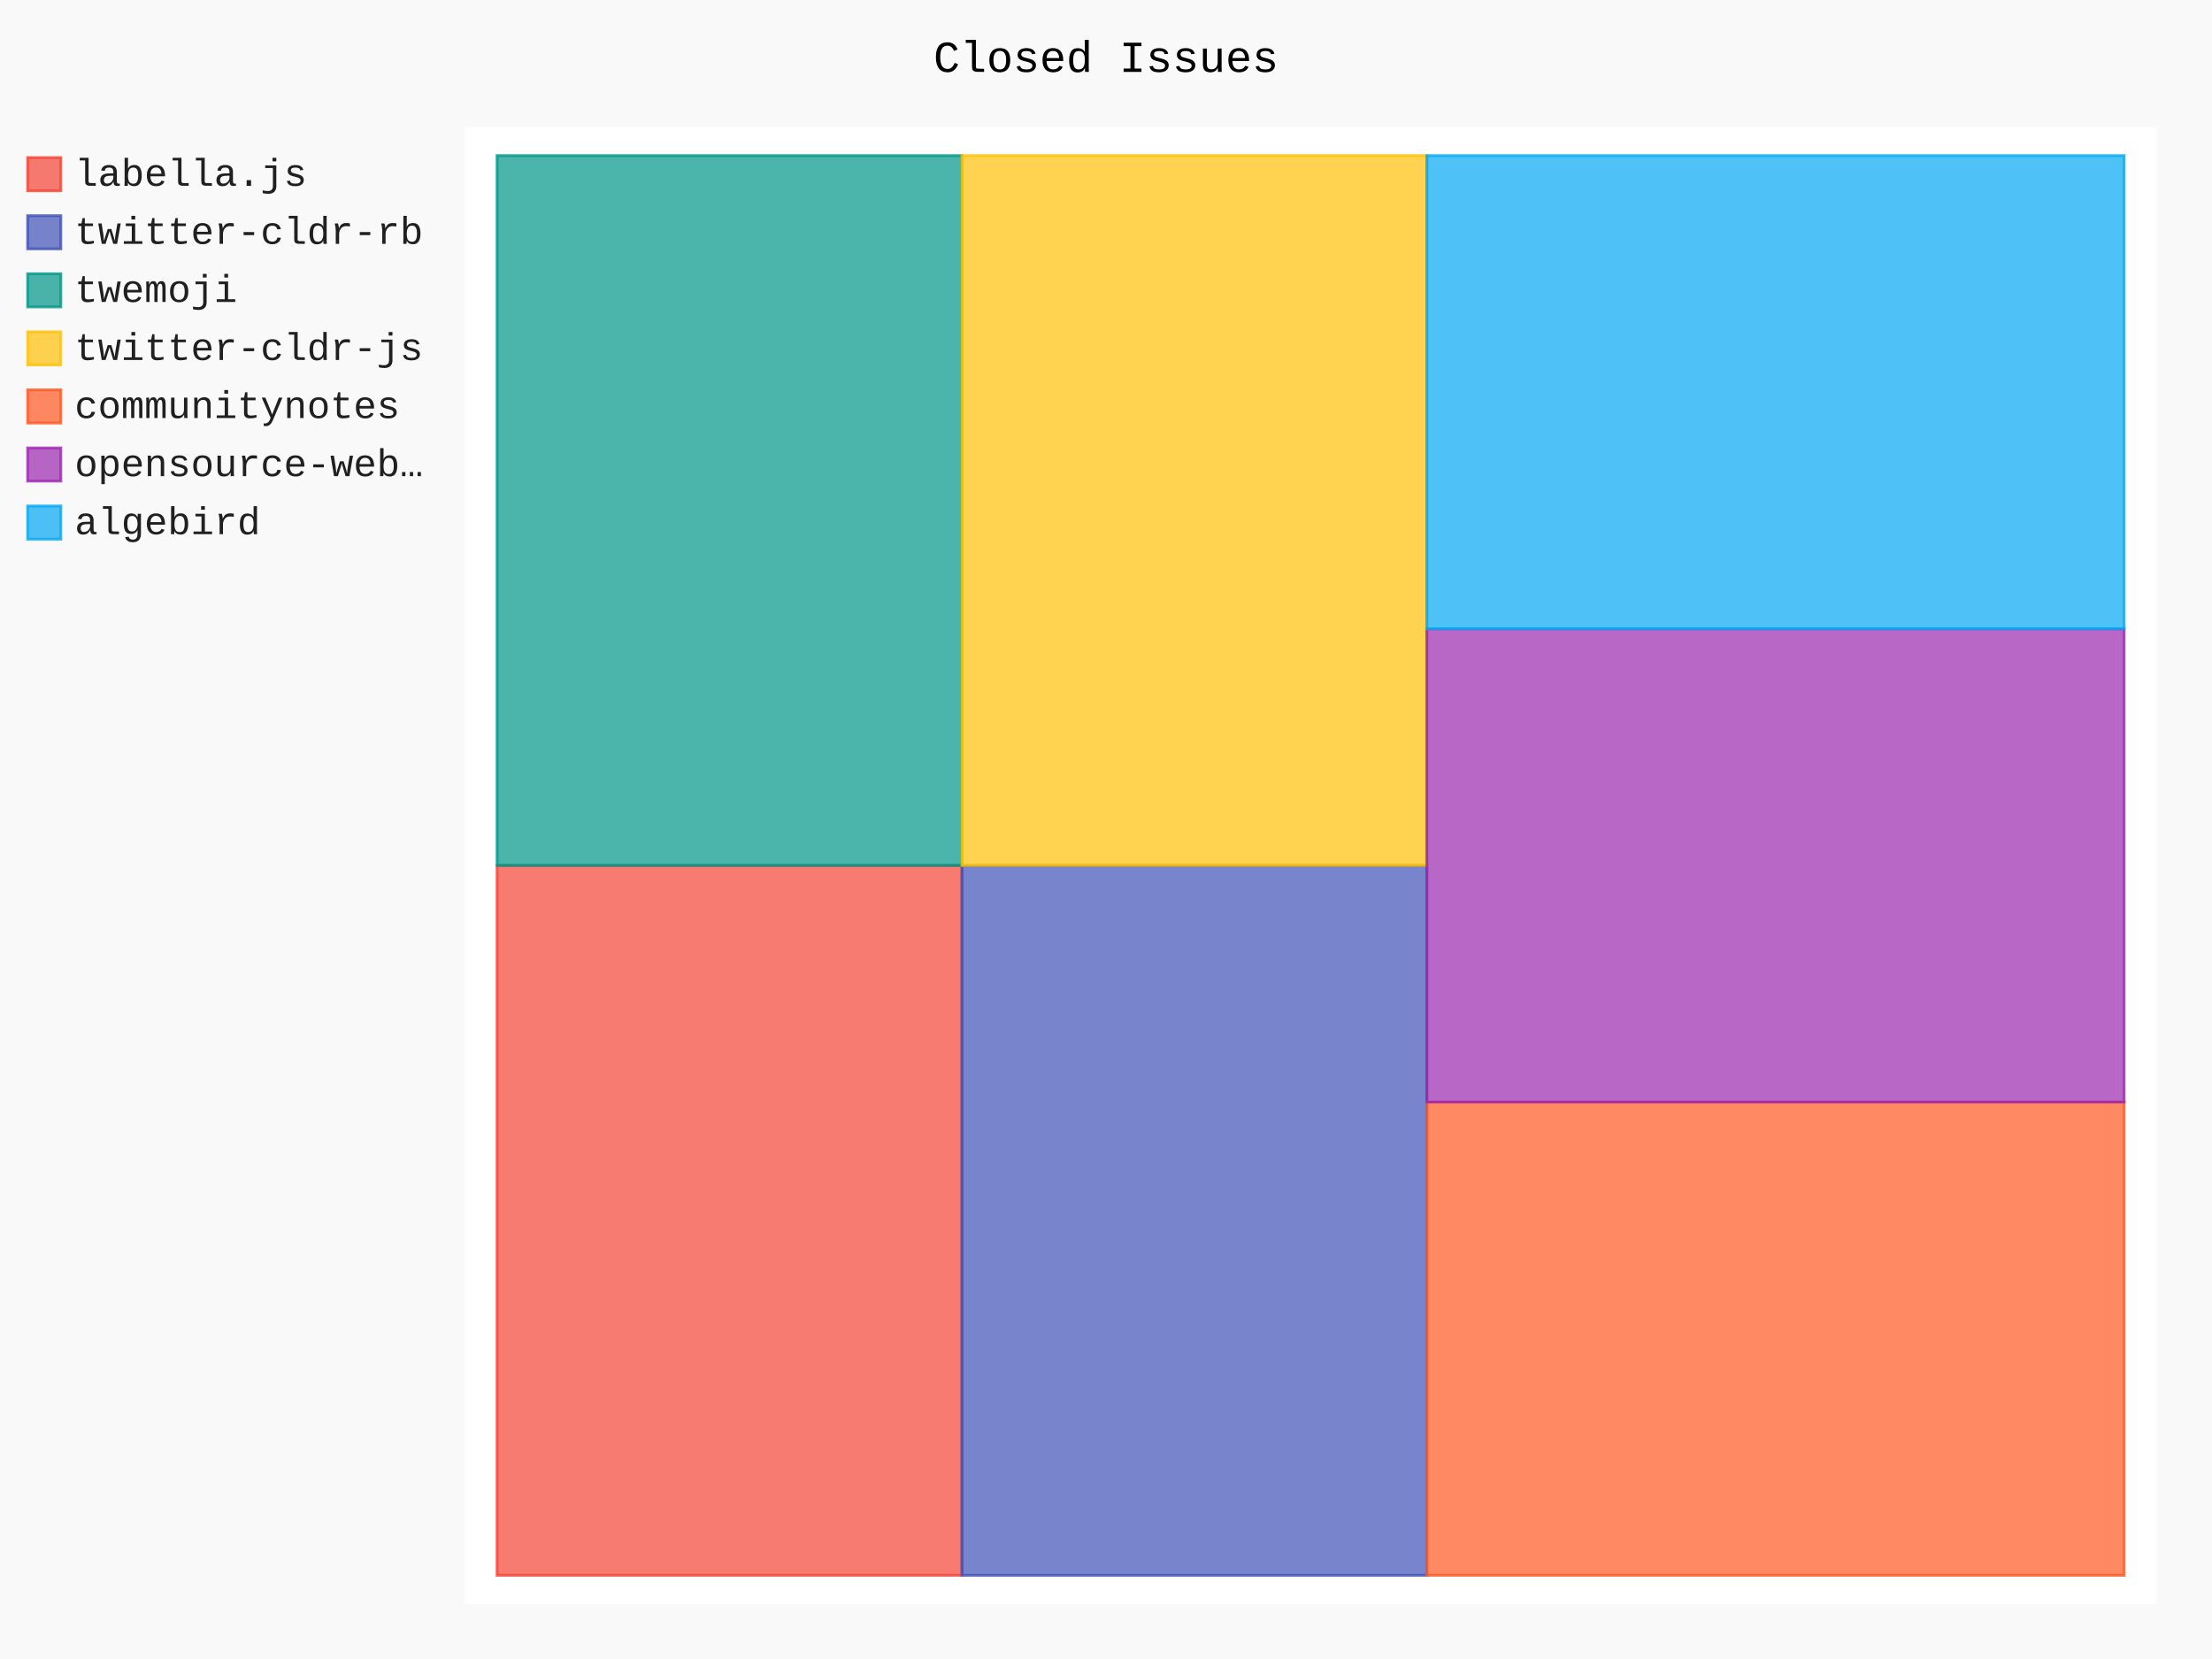
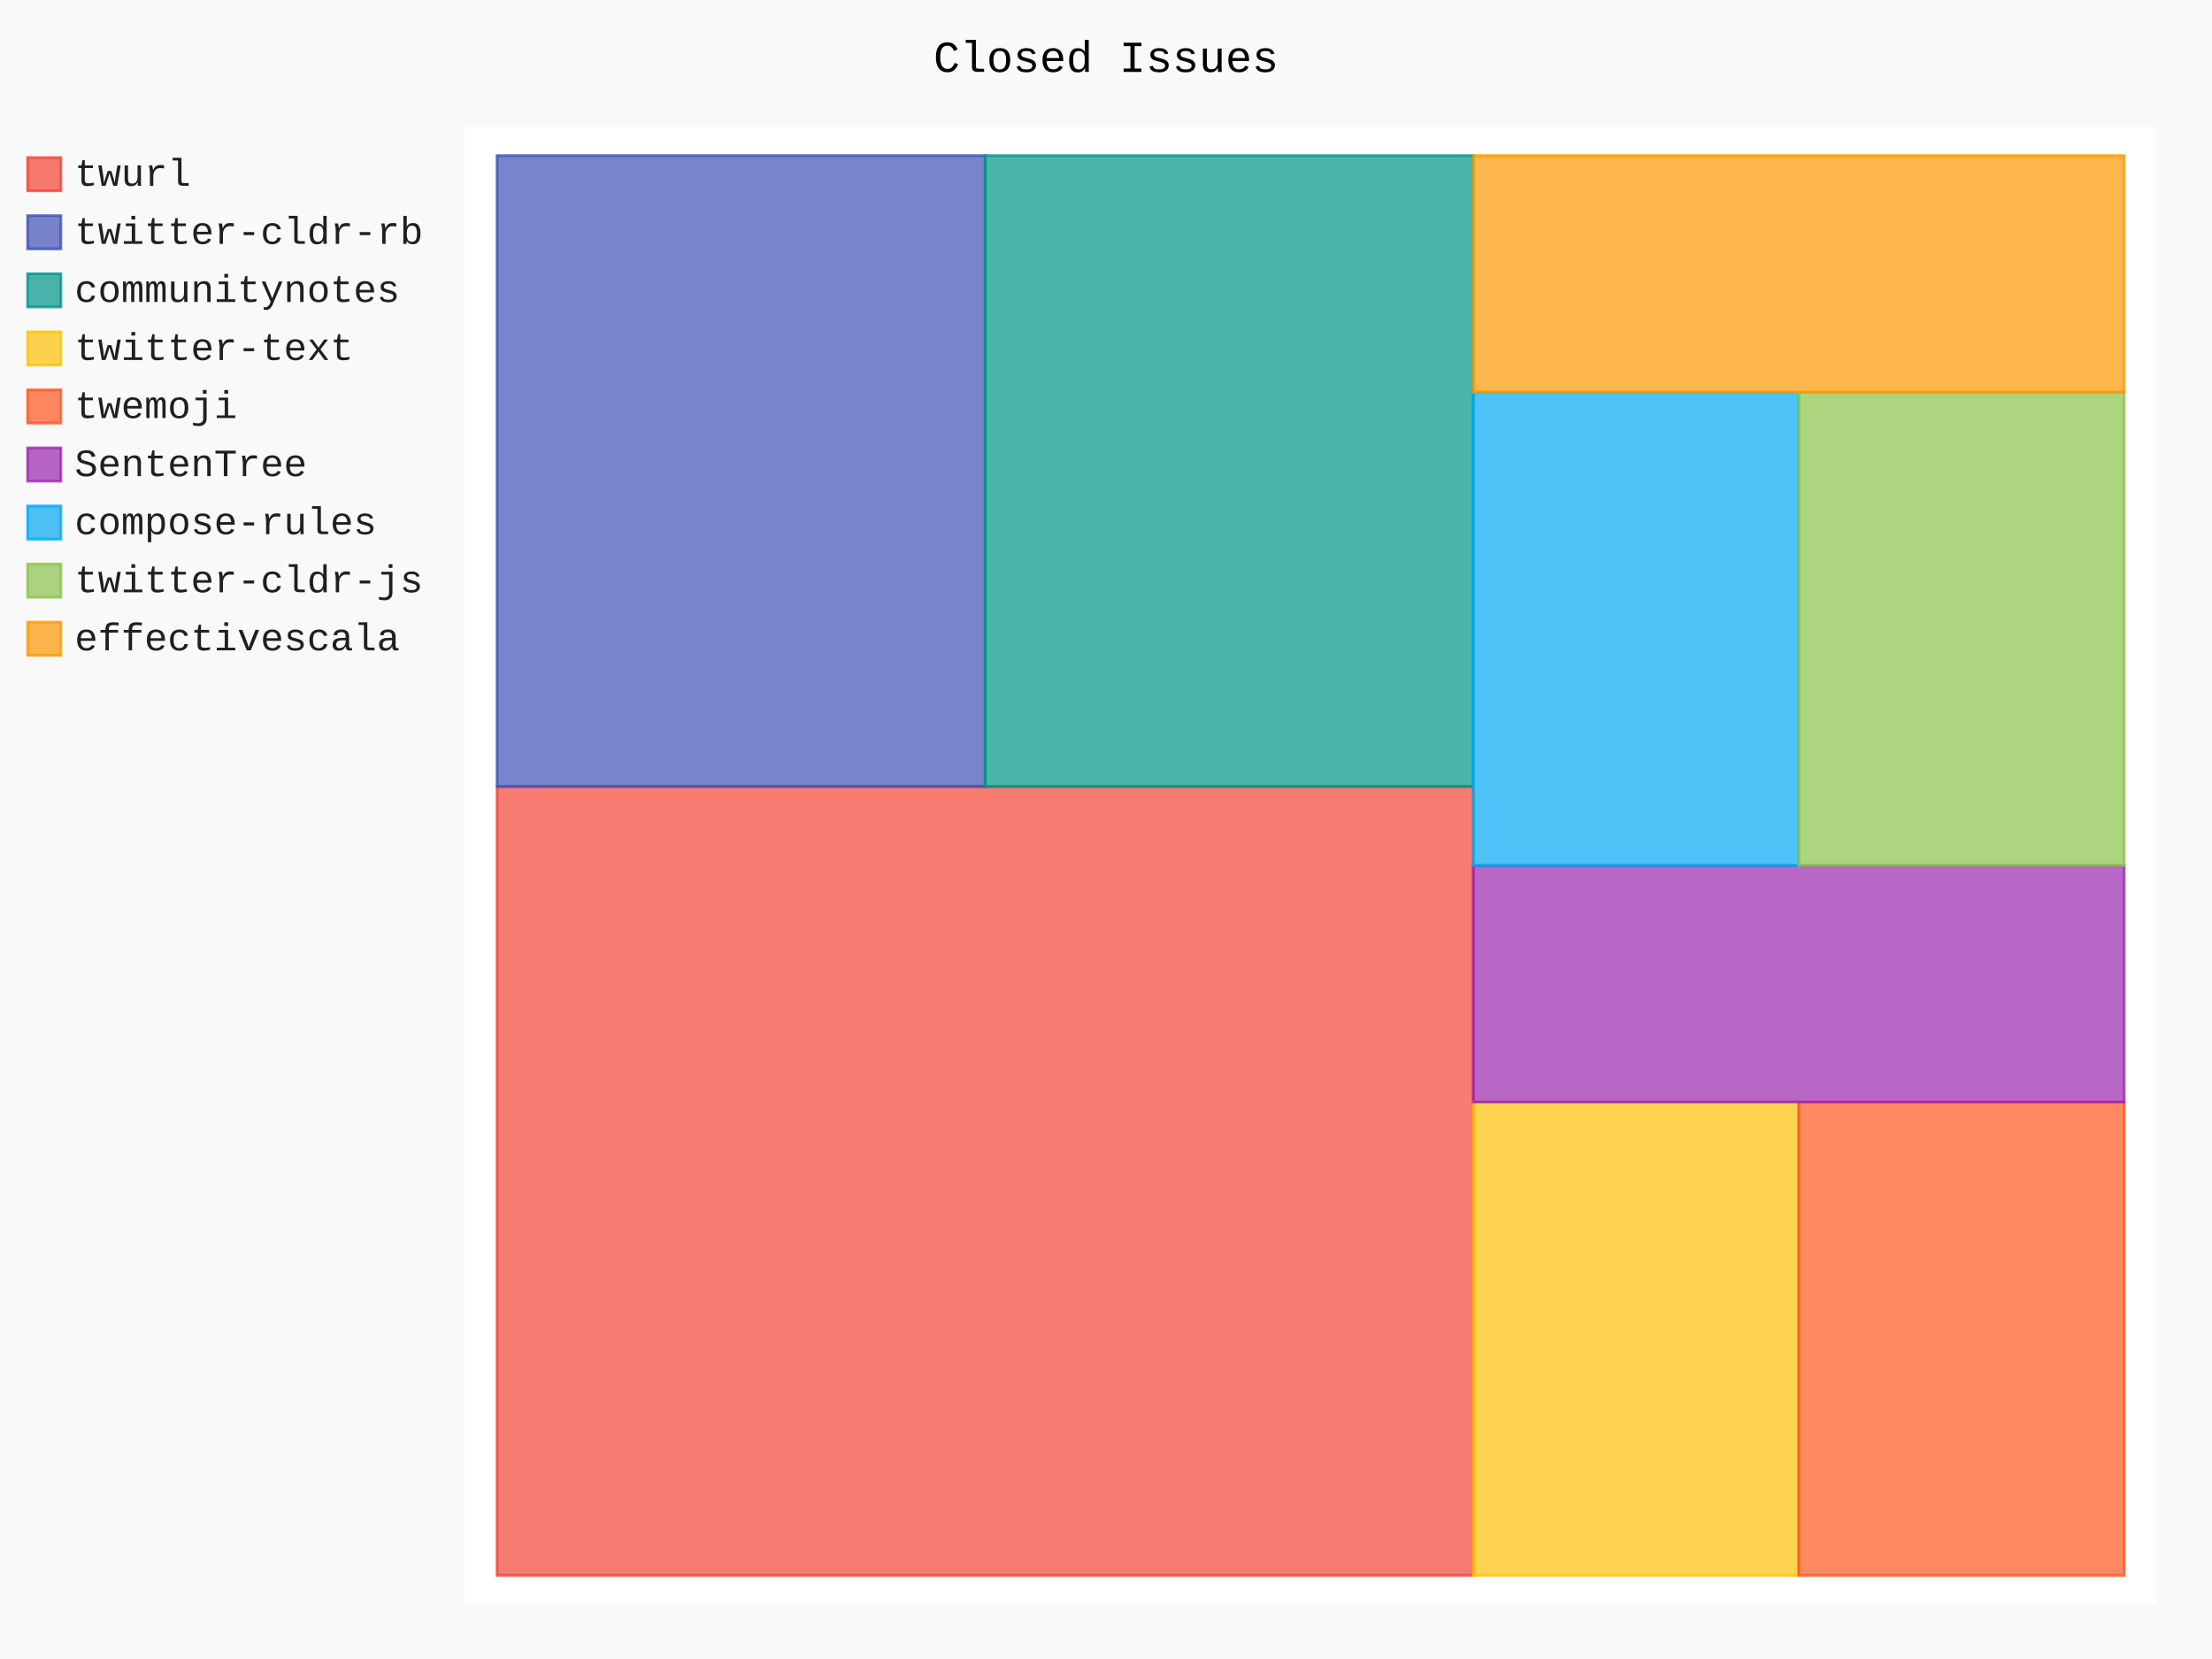
- <svg xmlns="http://www.w3.org/2000/svg" id="chart-a4094da1-7d67-4c53-89bb-9386b9181b84" class="pygal-chart" viewBox="0 0 800 600">
+ <svg xmlns="http://www.w3.org/2000/svg" id="chart-5fb77ed8-3357-47bb-bf6d-b21926be3d9d" class="pygal-chart" viewBox="0 0 800 600">
  <defs>
-     <style type="text/css">#chart-a4094da1-7d67-4c53-89bb-9386b9181b84{-webkit-user-select:none;-webkit-font-smoothing:antialiased;font-family:Consolas,"Liberation Mono",Menlo,Courier,monospace}#chart-a4094da1-7d67-4c53-89bb-9386b9181b84 .title{font-family:Consolas,"Liberation Mono",Menlo,Courier,monospace;font-size:16px}#chart-a4094da1-7d67-4c53-89bb-9386b9181b84 .legends .legend text{font-family:Consolas,"Liberation Mono",Menlo,Courier,monospace;font-size:14px}#chart-a4094da1-7d67-4c53-89bb-9386b9181b84 .axis text{font-family:Consolas,"Liberation Mono",Menlo,Courier,monospace;font-size:10px}#chart-a4094da1-7d67-4c53-89bb-9386b9181b84 .axis text.major{font-family:Consolas,"Liberation Mono",Menlo,Courier,monospace;font-size:10px}#chart-a4094da1-7d67-4c53-89bb-9386b9181b84 .text-overlay text.value{font-family:Consolas,"Liberation Mono",Menlo,Courier,monospace;font-size:16px}#chart-a4094da1-7d67-4c53-89bb-9386b9181b84 .text-overlay text.label{font-family:Consolas,"Liberation Mono",Menlo,Courier,monospace;font-size:10px}#chart-a4094da1-7d67-4c53-89bb-9386b9181b84 .tooltip{font-family:Consolas,"Liberation Mono",Menlo,Courier,monospace;font-size:14px}#chart-a4094da1-7d67-4c53-89bb-9386b9181b84 text.no_data{font-family:Consolas,"Liberation Mono",Menlo,Courier,monospace;font-size:64px}
- #chart-a4094da1-7d67-4c53-89bb-9386b9181b84{background-color:rgba(249,249,249,1)}#chart-a4094da1-7d67-4c53-89bb-9386b9181b84 path,#chart-a4094da1-7d67-4c53-89bb-9386b9181b84 line,#chart-a4094da1-7d67-4c53-89bb-9386b9181b84 rect,#chart-a4094da1-7d67-4c53-89bb-9386b9181b84 circle{-webkit-transition:150ms;-moz-transition:150ms;transition:150ms}#chart-a4094da1-7d67-4c53-89bb-9386b9181b84 .graph &gt; .background{fill:rgba(249,249,249,1)}#chart-a4094da1-7d67-4c53-89bb-9386b9181b84 .plot &gt; .background{fill:rgba(255,255,255,1)}#chart-a4094da1-7d67-4c53-89bb-9386b9181b84 .graph{fill:rgba(0,0,0,.87)}#chart-a4094da1-7d67-4c53-89bb-9386b9181b84 text.no_data{fill:rgba(0,0,0,1)}#chart-a4094da1-7d67-4c53-89bb-9386b9181b84 .title{fill:rgba(0,0,0,1)}#chart-a4094da1-7d67-4c53-89bb-9386b9181b84 .legends .legend text{fill:rgba(0,0,0,.87)}#chart-a4094da1-7d67-4c53-89bb-9386b9181b84 .legends .legend:hover text{fill:rgba(0,0,0,1)}#chart-a4094da1-7d67-4c53-89bb-9386b9181b84 .axis .line{stroke:rgba(0,0,0,1)}#chart-a4094da1-7d67-4c53-89bb-9386b9181b84 .axis .guide.line{stroke:rgba(0,0,0,.54)}#chart-a4094da1-7d67-4c53-89bb-9386b9181b84 .axis .major.line{stroke:rgba(0,0,0,.87)}#chart-a4094da1-7d67-4c53-89bb-9386b9181b84 .axis text.major{fill:rgba(0,0,0,1)}#chart-a4094da1-7d67-4c53-89bb-9386b9181b84 .axis.y .guides:hover .guide.line,#chart-a4094da1-7d67-4c53-89bb-9386b9181b84 .line-graph .axis.x .guides:hover .guide.line,#chart-a4094da1-7d67-4c53-89bb-9386b9181b84 .stackedline-graph .axis.x .guides:hover .guide.line,#chart-a4094da1-7d67-4c53-89bb-9386b9181b84 .xy-graph .axis.x .guides:hover .guide.line{stroke:rgba(0,0,0,1)}#chart-a4094da1-7d67-4c53-89bb-9386b9181b84 .axis .guides:hover text{fill:rgba(0,0,0,1)}#chart-a4094da1-7d67-4c53-89bb-9386b9181b84 .reactive{fill-opacity:.7;stroke-opacity:.8;stroke-width:1}#chart-a4094da1-7d67-4c53-89bb-9386b9181b84 .ci{stroke:rgba(0,0,0,.87)}#chart-a4094da1-7d67-4c53-89bb-9386b9181b84 .reactive.active,#chart-a4094da1-7d67-4c53-89bb-9386b9181b84 .active .reactive{fill-opacity:.8;stroke-opacity:.9;stroke-width:4}#chart-a4094da1-7d67-4c53-89bb-9386b9181b84 .ci .reactive.active{stroke-width:1.5}#chart-a4094da1-7d67-4c53-89bb-9386b9181b84 .series text{fill:rgba(0,0,0,1)}#chart-a4094da1-7d67-4c53-89bb-9386b9181b84 .tooltip rect{fill:rgba(255,255,255,1);stroke:rgba(0,0,0,1);-webkit-transition:opacity 150ms;-moz-transition:opacity 150ms;transition:opacity 150ms}#chart-a4094da1-7d67-4c53-89bb-9386b9181b84 .tooltip .label{fill:rgba(0,0,0,.87)}#chart-a4094da1-7d67-4c53-89bb-9386b9181b84 .tooltip .label{fill:rgba(0,0,0,.87)}#chart-a4094da1-7d67-4c53-89bb-9386b9181b84 .tooltip .legend{font-size:.8em;fill:rgba(0,0,0,.54)}#chart-a4094da1-7d67-4c53-89bb-9386b9181b84 .tooltip .x_label{font-size:.6em;fill:rgba(0,0,0,1)}#chart-a4094da1-7d67-4c53-89bb-9386b9181b84 .tooltip .xlink{font-size:.5em;text-decoration:underline}#chart-a4094da1-7d67-4c53-89bb-9386b9181b84 .tooltip .value{font-size:1.5em}#chart-a4094da1-7d67-4c53-89bb-9386b9181b84 .bound{font-size:.5em}#chart-a4094da1-7d67-4c53-89bb-9386b9181b84 .max-value{font-size:.75em;fill:rgba(0,0,0,.54)}#chart-a4094da1-7d67-4c53-89bb-9386b9181b84 .map-element{fill:rgba(255,255,255,1);stroke:rgba(0,0,0,.54) !important}#chart-a4094da1-7d67-4c53-89bb-9386b9181b84 .map-element .reactive{fill-opacity:inherit;stroke-opacity:inherit}#chart-a4094da1-7d67-4c53-89bb-9386b9181b84 .color-0,#chart-a4094da1-7d67-4c53-89bb-9386b9181b84 .color-0 a:visited{stroke:#F44336;fill:#F44336}#chart-a4094da1-7d67-4c53-89bb-9386b9181b84 .color-1,#chart-a4094da1-7d67-4c53-89bb-9386b9181b84 .color-1 a:visited{stroke:#3F51B5;fill:#3F51B5}#chart-a4094da1-7d67-4c53-89bb-9386b9181b84 .color-2,#chart-a4094da1-7d67-4c53-89bb-9386b9181b84 .color-2 a:visited{stroke:#009688;fill:#009688}#chart-a4094da1-7d67-4c53-89bb-9386b9181b84 .color-3,#chart-a4094da1-7d67-4c53-89bb-9386b9181b84 .color-3 a:visited{stroke:#FFC107;fill:#FFC107}#chart-a4094da1-7d67-4c53-89bb-9386b9181b84 .color-4,#chart-a4094da1-7d67-4c53-89bb-9386b9181b84 .color-4 a:visited{stroke:#FF5722;fill:#FF5722}#chart-a4094da1-7d67-4c53-89bb-9386b9181b84 .color-5,#chart-a4094da1-7d67-4c53-89bb-9386b9181b84 .color-5 a:visited{stroke:#9C27B0;fill:#9C27B0}#chart-a4094da1-7d67-4c53-89bb-9386b9181b84 .color-6,#chart-a4094da1-7d67-4c53-89bb-9386b9181b84 .color-6 a:visited{stroke:#03A9F4;fill:#03A9F4}#chart-a4094da1-7d67-4c53-89bb-9386b9181b84 .text-overlay .color-0 text{fill:black}#chart-a4094da1-7d67-4c53-89bb-9386b9181b84 .text-overlay .color-1 text{fill:black}#chart-a4094da1-7d67-4c53-89bb-9386b9181b84 .text-overlay .color-2 text{fill:black}#chart-a4094da1-7d67-4c53-89bb-9386b9181b84 .text-overlay .color-3 text{fill:black}#chart-a4094da1-7d67-4c53-89bb-9386b9181b84 .text-overlay .color-4 text{fill:black}#chart-a4094da1-7d67-4c53-89bb-9386b9181b84 .text-overlay .color-5 text{fill:black}#chart-a4094da1-7d67-4c53-89bb-9386b9181b84 .text-overlay .color-6 text{fill:black}
- #chart-a4094da1-7d67-4c53-89bb-9386b9181b84 text.no_data{text-anchor:middle}#chart-a4094da1-7d67-4c53-89bb-9386b9181b84 .guide.line{fill:none}#chart-a4094da1-7d67-4c53-89bb-9386b9181b84 .centered{text-anchor:middle}#chart-a4094da1-7d67-4c53-89bb-9386b9181b84 .title{text-anchor:middle}#chart-a4094da1-7d67-4c53-89bb-9386b9181b84 .legends .legend text{fill-opacity:1}#chart-a4094da1-7d67-4c53-89bb-9386b9181b84 .axis.x text{text-anchor:middle}#chart-a4094da1-7d67-4c53-89bb-9386b9181b84 .axis.x:not(.web) text[transform]{text-anchor:start}#chart-a4094da1-7d67-4c53-89bb-9386b9181b84 .axis.x:not(.web) text[transform].backwards{text-anchor:end}#chart-a4094da1-7d67-4c53-89bb-9386b9181b84 .axis.y text{text-anchor:end}#chart-a4094da1-7d67-4c53-89bb-9386b9181b84 .axis.y text[transform].backwards{text-anchor:start}#chart-a4094da1-7d67-4c53-89bb-9386b9181b84 .axis.y2 text{text-anchor:start}#chart-a4094da1-7d67-4c53-89bb-9386b9181b84 .axis.y2 text[transform].backwards{text-anchor:end}#chart-a4094da1-7d67-4c53-89bb-9386b9181b84 .axis .guide.line{stroke-dasharray:4,4;stroke:black}#chart-a4094da1-7d67-4c53-89bb-9386b9181b84 .axis .major.guide.line{stroke-dasharray:6,6;stroke:black}#chart-a4094da1-7d67-4c53-89bb-9386b9181b84 .horizontal .axis.y .guide.line,#chart-a4094da1-7d67-4c53-89bb-9386b9181b84 .horizontal .axis.y2 .guide.line,#chart-a4094da1-7d67-4c53-89bb-9386b9181b84 .vertical .axis.x .guide.line{opacity:0}#chart-a4094da1-7d67-4c53-89bb-9386b9181b84 .horizontal .axis.always_show .guide.line,#chart-a4094da1-7d67-4c53-89bb-9386b9181b84 .vertical .axis.always_show .guide.line{opacity:1 !important}#chart-a4094da1-7d67-4c53-89bb-9386b9181b84 .axis.y .guides:hover .guide.line,#chart-a4094da1-7d67-4c53-89bb-9386b9181b84 .axis.y2 .guides:hover .guide.line,#chart-a4094da1-7d67-4c53-89bb-9386b9181b84 .axis.x .guides:hover .guide.line{opacity:1}#chart-a4094da1-7d67-4c53-89bb-9386b9181b84 .axis .guides:hover text{opacity:1}#chart-a4094da1-7d67-4c53-89bb-9386b9181b84 .nofill{fill:none}#chart-a4094da1-7d67-4c53-89bb-9386b9181b84 .subtle-fill{fill-opacity:.2}#chart-a4094da1-7d67-4c53-89bb-9386b9181b84 .dot{stroke-width:1px;fill-opacity:1;stroke-opacity:1}#chart-a4094da1-7d67-4c53-89bb-9386b9181b84 .dot.active{stroke-width:5px}#chart-a4094da1-7d67-4c53-89bb-9386b9181b84 .dot.negative{fill:transparent}#chart-a4094da1-7d67-4c53-89bb-9386b9181b84 text,#chart-a4094da1-7d67-4c53-89bb-9386b9181b84 tspan{stroke:none !important}#chart-a4094da1-7d67-4c53-89bb-9386b9181b84 .series text.active{opacity:1}#chart-a4094da1-7d67-4c53-89bb-9386b9181b84 .tooltip rect{fill-opacity:.95;stroke-width:.5}#chart-a4094da1-7d67-4c53-89bb-9386b9181b84 .tooltip text{fill-opacity:1}#chart-a4094da1-7d67-4c53-89bb-9386b9181b84 .showable{visibility:hidden}#chart-a4094da1-7d67-4c53-89bb-9386b9181b84 .showable.shown{visibility:visible}#chart-a4094da1-7d67-4c53-89bb-9386b9181b84 .gauge-background{fill:rgba(229,229,229,1);stroke:none}#chart-a4094da1-7d67-4c53-89bb-9386b9181b84 .bg-lines{stroke:rgba(249,249,249,1);stroke-width:2px}</style>
+     <style type="text/css">#chart-5fb77ed8-3357-47bb-bf6d-b21926be3d9d{-webkit-user-select:none;-webkit-font-smoothing:antialiased;font-family:Consolas,"Liberation Mono",Menlo,Courier,monospace}#chart-5fb77ed8-3357-47bb-bf6d-b21926be3d9d .title{font-family:Consolas,"Liberation Mono",Menlo,Courier,monospace;font-size:16px}#chart-5fb77ed8-3357-47bb-bf6d-b21926be3d9d .legends .legend text{font-family:Consolas,"Liberation Mono",Menlo,Courier,monospace;font-size:14px}#chart-5fb77ed8-3357-47bb-bf6d-b21926be3d9d .axis text{font-family:Consolas,"Liberation Mono",Menlo,Courier,monospace;font-size:10px}#chart-5fb77ed8-3357-47bb-bf6d-b21926be3d9d .axis text.major{font-family:Consolas,"Liberation Mono",Menlo,Courier,monospace;font-size:10px}#chart-5fb77ed8-3357-47bb-bf6d-b21926be3d9d .text-overlay text.value{font-family:Consolas,"Liberation Mono",Menlo,Courier,monospace;font-size:16px}#chart-5fb77ed8-3357-47bb-bf6d-b21926be3d9d .text-overlay text.label{font-family:Consolas,"Liberation Mono",Menlo,Courier,monospace;font-size:10px}#chart-5fb77ed8-3357-47bb-bf6d-b21926be3d9d .tooltip{font-family:Consolas,"Liberation Mono",Menlo,Courier,monospace;font-size:14px}#chart-5fb77ed8-3357-47bb-bf6d-b21926be3d9d text.no_data{font-family:Consolas,"Liberation Mono",Menlo,Courier,monospace;font-size:64px}
+ #chart-5fb77ed8-3357-47bb-bf6d-b21926be3d9d{background-color:rgba(249,249,249,1)}#chart-5fb77ed8-3357-47bb-bf6d-b21926be3d9d path,#chart-5fb77ed8-3357-47bb-bf6d-b21926be3d9d line,#chart-5fb77ed8-3357-47bb-bf6d-b21926be3d9d rect,#chart-5fb77ed8-3357-47bb-bf6d-b21926be3d9d circle{-webkit-transition:150ms;-moz-transition:150ms;transition:150ms}#chart-5fb77ed8-3357-47bb-bf6d-b21926be3d9d .graph &gt; .background{fill:rgba(249,249,249,1)}#chart-5fb77ed8-3357-47bb-bf6d-b21926be3d9d .plot &gt; .background{fill:rgba(255,255,255,1)}#chart-5fb77ed8-3357-47bb-bf6d-b21926be3d9d .graph{fill:rgba(0,0,0,.87)}#chart-5fb77ed8-3357-47bb-bf6d-b21926be3d9d text.no_data{fill:rgba(0,0,0,1)}#chart-5fb77ed8-3357-47bb-bf6d-b21926be3d9d .title{fill:rgba(0,0,0,1)}#chart-5fb77ed8-3357-47bb-bf6d-b21926be3d9d .legends .legend text{fill:rgba(0,0,0,.87)}#chart-5fb77ed8-3357-47bb-bf6d-b21926be3d9d .legends .legend:hover text{fill:rgba(0,0,0,1)}#chart-5fb77ed8-3357-47bb-bf6d-b21926be3d9d .axis .line{stroke:rgba(0,0,0,1)}#chart-5fb77ed8-3357-47bb-bf6d-b21926be3d9d .axis .guide.line{stroke:rgba(0,0,0,.54)}#chart-5fb77ed8-3357-47bb-bf6d-b21926be3d9d .axis .major.line{stroke:rgba(0,0,0,.87)}#chart-5fb77ed8-3357-47bb-bf6d-b21926be3d9d .axis text.major{fill:rgba(0,0,0,1)}#chart-5fb77ed8-3357-47bb-bf6d-b21926be3d9d .axis.y .guides:hover .guide.line,#chart-5fb77ed8-3357-47bb-bf6d-b21926be3d9d .line-graph .axis.x .guides:hover .guide.line,#chart-5fb77ed8-3357-47bb-bf6d-b21926be3d9d .stackedline-graph .axis.x .guides:hover .guide.line,#chart-5fb77ed8-3357-47bb-bf6d-b21926be3d9d .xy-graph .axis.x .guides:hover .guide.line{stroke:rgba(0,0,0,1)}#chart-5fb77ed8-3357-47bb-bf6d-b21926be3d9d .axis .guides:hover text{fill:rgba(0,0,0,1)}#chart-5fb77ed8-3357-47bb-bf6d-b21926be3d9d .reactive{fill-opacity:.7;stroke-opacity:.8;stroke-width:1}#chart-5fb77ed8-3357-47bb-bf6d-b21926be3d9d .ci{stroke:rgba(0,0,0,.87)}#chart-5fb77ed8-3357-47bb-bf6d-b21926be3d9d .reactive.active,#chart-5fb77ed8-3357-47bb-bf6d-b21926be3d9d .active .reactive{fill-opacity:.8;stroke-opacity:.9;stroke-width:4}#chart-5fb77ed8-3357-47bb-bf6d-b21926be3d9d .ci .reactive.active{stroke-width:1.5}#chart-5fb77ed8-3357-47bb-bf6d-b21926be3d9d .series text{fill:rgba(0,0,0,1)}#chart-5fb77ed8-3357-47bb-bf6d-b21926be3d9d .tooltip rect{fill:rgba(255,255,255,1);stroke:rgba(0,0,0,1);-webkit-transition:opacity 150ms;-moz-transition:opacity 150ms;transition:opacity 150ms}#chart-5fb77ed8-3357-47bb-bf6d-b21926be3d9d .tooltip .label{fill:rgba(0,0,0,.87)}#chart-5fb77ed8-3357-47bb-bf6d-b21926be3d9d .tooltip .label{fill:rgba(0,0,0,.87)}#chart-5fb77ed8-3357-47bb-bf6d-b21926be3d9d .tooltip .legend{font-size:.8em;fill:rgba(0,0,0,.54)}#chart-5fb77ed8-3357-47bb-bf6d-b21926be3d9d .tooltip .x_label{font-size:.6em;fill:rgba(0,0,0,1)}#chart-5fb77ed8-3357-47bb-bf6d-b21926be3d9d .tooltip .xlink{font-size:.5em;text-decoration:underline}#chart-5fb77ed8-3357-47bb-bf6d-b21926be3d9d .tooltip .value{font-size:1.5em}#chart-5fb77ed8-3357-47bb-bf6d-b21926be3d9d .bound{font-size:.5em}#chart-5fb77ed8-3357-47bb-bf6d-b21926be3d9d .max-value{font-size:.75em;fill:rgba(0,0,0,.54)}#chart-5fb77ed8-3357-47bb-bf6d-b21926be3d9d .map-element{fill:rgba(255,255,255,1);stroke:rgba(0,0,0,.54) !important}#chart-5fb77ed8-3357-47bb-bf6d-b21926be3d9d .map-element .reactive{fill-opacity:inherit;stroke-opacity:inherit}#chart-5fb77ed8-3357-47bb-bf6d-b21926be3d9d .color-0,#chart-5fb77ed8-3357-47bb-bf6d-b21926be3d9d .color-0 a:visited{stroke:#F44336;fill:#F44336}#chart-5fb77ed8-3357-47bb-bf6d-b21926be3d9d .color-1,#chart-5fb77ed8-3357-47bb-bf6d-b21926be3d9d .color-1 a:visited{stroke:#3F51B5;fill:#3F51B5}#chart-5fb77ed8-3357-47bb-bf6d-b21926be3d9d .color-2,#chart-5fb77ed8-3357-47bb-bf6d-b21926be3d9d .color-2 a:visited{stroke:#009688;fill:#009688}#chart-5fb77ed8-3357-47bb-bf6d-b21926be3d9d .color-3,#chart-5fb77ed8-3357-47bb-bf6d-b21926be3d9d .color-3 a:visited{stroke:#FFC107;fill:#FFC107}#chart-5fb77ed8-3357-47bb-bf6d-b21926be3d9d .color-4,#chart-5fb77ed8-3357-47bb-bf6d-b21926be3d9d .color-4 a:visited{stroke:#FF5722;fill:#FF5722}#chart-5fb77ed8-3357-47bb-bf6d-b21926be3d9d .color-5,#chart-5fb77ed8-3357-47bb-bf6d-b21926be3d9d .color-5 a:visited{stroke:#9C27B0;fill:#9C27B0}#chart-5fb77ed8-3357-47bb-bf6d-b21926be3d9d .color-6,#chart-5fb77ed8-3357-47bb-bf6d-b21926be3d9d .color-6 a:visited{stroke:#03A9F4;fill:#03A9F4}#chart-5fb77ed8-3357-47bb-bf6d-b21926be3d9d .color-7,#chart-5fb77ed8-3357-47bb-bf6d-b21926be3d9d .color-7 a:visited{stroke:#8BC34A;fill:#8BC34A}#chart-5fb77ed8-3357-47bb-bf6d-b21926be3d9d .color-8,#chart-5fb77ed8-3357-47bb-bf6d-b21926be3d9d .color-8 a:visited{stroke:#FF9800;fill:#FF9800}#chart-5fb77ed8-3357-47bb-bf6d-b21926be3d9d .text-overlay .color-0 text{fill:black}#chart-5fb77ed8-3357-47bb-bf6d-b21926be3d9d .text-overlay .color-1 text{fill:black}#chart-5fb77ed8-3357-47bb-bf6d-b21926be3d9d .text-overlay .color-2 text{fill:black}#chart-5fb77ed8-3357-47bb-bf6d-b21926be3d9d .text-overlay .color-3 text{fill:black}#chart-5fb77ed8-3357-47bb-bf6d-b21926be3d9d .text-overlay .color-4 text{fill:black}#chart-5fb77ed8-3357-47bb-bf6d-b21926be3d9d .text-overlay .color-5 text{fill:black}#chart-5fb77ed8-3357-47bb-bf6d-b21926be3d9d .text-overlay .color-6 text{fill:black}#chart-5fb77ed8-3357-47bb-bf6d-b21926be3d9d .text-overlay .color-7 text{fill:black}#chart-5fb77ed8-3357-47bb-bf6d-b21926be3d9d .text-overlay .color-8 text{fill:black}
+ #chart-5fb77ed8-3357-47bb-bf6d-b21926be3d9d text.no_data{text-anchor:middle}#chart-5fb77ed8-3357-47bb-bf6d-b21926be3d9d .guide.line{fill:none}#chart-5fb77ed8-3357-47bb-bf6d-b21926be3d9d .centered{text-anchor:middle}#chart-5fb77ed8-3357-47bb-bf6d-b21926be3d9d .title{text-anchor:middle}#chart-5fb77ed8-3357-47bb-bf6d-b21926be3d9d .legends .legend text{fill-opacity:1}#chart-5fb77ed8-3357-47bb-bf6d-b21926be3d9d .axis.x text{text-anchor:middle}#chart-5fb77ed8-3357-47bb-bf6d-b21926be3d9d .axis.x:not(.web) text[transform]{text-anchor:start}#chart-5fb77ed8-3357-47bb-bf6d-b21926be3d9d .axis.x:not(.web) text[transform].backwards{text-anchor:end}#chart-5fb77ed8-3357-47bb-bf6d-b21926be3d9d .axis.y text{text-anchor:end}#chart-5fb77ed8-3357-47bb-bf6d-b21926be3d9d .axis.y text[transform].backwards{text-anchor:start}#chart-5fb77ed8-3357-47bb-bf6d-b21926be3d9d .axis.y2 text{text-anchor:start}#chart-5fb77ed8-3357-47bb-bf6d-b21926be3d9d .axis.y2 text[transform].backwards{text-anchor:end}#chart-5fb77ed8-3357-47bb-bf6d-b21926be3d9d .axis .guide.line{stroke-dasharray:4,4;stroke:black}#chart-5fb77ed8-3357-47bb-bf6d-b21926be3d9d .axis .major.guide.line{stroke-dasharray:6,6;stroke:black}#chart-5fb77ed8-3357-47bb-bf6d-b21926be3d9d .horizontal .axis.y .guide.line,#chart-5fb77ed8-3357-47bb-bf6d-b21926be3d9d .horizontal .axis.y2 .guide.line,#chart-5fb77ed8-3357-47bb-bf6d-b21926be3d9d .vertical .axis.x .guide.line{opacity:0}#chart-5fb77ed8-3357-47bb-bf6d-b21926be3d9d .horizontal .axis.always_show .guide.line,#chart-5fb77ed8-3357-47bb-bf6d-b21926be3d9d .vertical .axis.always_show .guide.line{opacity:1 !important}#chart-5fb77ed8-3357-47bb-bf6d-b21926be3d9d .axis.y .guides:hover .guide.line,#chart-5fb77ed8-3357-47bb-bf6d-b21926be3d9d .axis.y2 .guides:hover .guide.line,#chart-5fb77ed8-3357-47bb-bf6d-b21926be3d9d .axis.x .guides:hover .guide.line{opacity:1}#chart-5fb77ed8-3357-47bb-bf6d-b21926be3d9d .axis .guides:hover text{opacity:1}#chart-5fb77ed8-3357-47bb-bf6d-b21926be3d9d .nofill{fill:none}#chart-5fb77ed8-3357-47bb-bf6d-b21926be3d9d .subtle-fill{fill-opacity:.2}#chart-5fb77ed8-3357-47bb-bf6d-b21926be3d9d .dot{stroke-width:1px;fill-opacity:1;stroke-opacity:1}#chart-5fb77ed8-3357-47bb-bf6d-b21926be3d9d .dot.active{stroke-width:5px}#chart-5fb77ed8-3357-47bb-bf6d-b21926be3d9d .dot.negative{fill:transparent}#chart-5fb77ed8-3357-47bb-bf6d-b21926be3d9d text,#chart-5fb77ed8-3357-47bb-bf6d-b21926be3d9d tspan{stroke:none !important}#chart-5fb77ed8-3357-47bb-bf6d-b21926be3d9d .series text.active{opacity:1}#chart-5fb77ed8-3357-47bb-bf6d-b21926be3d9d .tooltip rect{fill-opacity:.95;stroke-width:.5}#chart-5fb77ed8-3357-47bb-bf6d-b21926be3d9d .tooltip text{fill-opacity:1}#chart-5fb77ed8-3357-47bb-bf6d-b21926be3d9d .showable{visibility:hidden}#chart-5fb77ed8-3357-47bb-bf6d-b21926be3d9d .showable.shown{visibility:visible}#chart-5fb77ed8-3357-47bb-bf6d-b21926be3d9d .gauge-background{fill:rgba(229,229,229,1);stroke:none}#chart-5fb77ed8-3357-47bb-bf6d-b21926be3d9d .bg-lines{stroke:rgba(249,249,249,1);stroke-width:2px}</style>
  </defs>
  <g class="graph treemap-graph vertical">
    <rect x="0" y="0" width="800" height="600" class="background" />
    <g transform="translate(168, 46)" class="plot">
      <rect x="0" y="0" width="612.0" height="534" class="background" />
      <g class="series serie-0 color-0">
        <g class="rects">
          <g class="rect">
-             <rect x="11.769" y="267.0" width="168.132" height="256.731" class="rect reactive tooltip-trigger" />
+             <rect x="11.769" y="238.474" width="353.077" height="285.256" class="rect reactive tooltip-trigger" />
          </g>
        </g>
      </g>
      <g class="series serie-1 color-1">
        <g class="rects">
          <g class="rect">
-             <rect x="179.901" y="267.0" width="168.132" height="256.731" class="rect reactive tooltip-trigger" />
+             <rect x="11.769" y="10.269" width="176.538" height="228.205" class="rect reactive tooltip-trigger" />
          </g>
        </g>
      </g>
      <g class="series serie-2 color-2">
        <g class="rects">
          <g class="rect">
-             <rect x="11.769" y="10.269" width="168.132" height="256.731" class="rect reactive tooltip-trigger" />
+             <rect x="188.308" y="10.269" width="176.538" height="228.205" class="rect reactive tooltip-trigger" />
          </g>
        </g>
      </g>
      <g class="series serie-3 color-3">
        <g class="rects">
          <g class="rect">
-             <rect x="179.901" y="10.269" width="168.132" height="256.731" class="rect reactive tooltip-trigger" />
+             <rect x="364.846" y="352.577" width="117.692" height="171.154" class="rect reactive tooltip-trigger" />
          </g>
        </g>
      </g>
      <g class="series serie-4 color-4">
        <g class="rects">
          <g class="rect">
-             <rect x="348.033" y="352.577" width="252.198" height="171.154" class="rect reactive tooltip-trigger" />
+             <rect x="482.538" y="352.577" width="117.692" height="171.154" class="rect reactive tooltip-trigger" />
          </g>
        </g>
      </g>
      <g class="series serie-5 color-5">
        <g class="rects">
          <g class="rect">
-             <rect x="348.033" y="181.423" width="252.198" height="171.154" class="rect reactive tooltip-trigger" />
+             <rect x="364.846" y="267.0" width="235.385" height="85.577" class="rect reactive tooltip-trigger" />
          </g>
        </g>
      </g>
      <g class="series serie-6 color-6">
        <g class="rects">
          <g class="rect">
-             <rect x="348.033" y="10.269" width="252.198" height="171.154" class="rect reactive tooltip-trigger" />
+             <rect x="364.846" y="95.846" width="117.692" height="171.154" class="rect reactive tooltip-trigger" />
+           </g>
+         </g>
+       </g>
+       <g class="series serie-7 color-7">
+         <g class="rects">
+           <g class="rect">
+             <rect x="482.538" y="95.846" width="117.692" height="171.154" class="rect reactive tooltip-trigger" />
+           </g>
+         </g>
+       </g>
+       <g class="series serie-8 color-8">
+         <g class="rects">
+           <g class="rect">
+             <rect x="364.846" y="10.269" width="235.385" height="85.577" class="rect reactive tooltip-trigger" />
          </g>
        </g>
      </g>
    </g>
    <g class="titles">
      <text x="400.0" y="26" class="title plot_title">Closed Issues</text>
    </g>
    <g transform="translate(168, 46)" class="plot overlay">
      <g class="series serie-0 color-0" />
      <g class="series serie-1 color-1" />
      <g class="series serie-2 color-2" />
      <g class="series serie-3 color-3" />
      <g class="series serie-4 color-4" />
      <g class="series serie-5 color-5" />
      <g class="series serie-6 color-6" />
+       <g class="series serie-7 color-7" />
+       <g class="series serie-8 color-8" />
    </g>
    <g transform="translate(168, 46)" class="plot text-overlay">
      <g class="series serie-0 color-0" />
      <g class="series serie-1 color-1" />
      <g class="series serie-2 color-2" />
      <g class="series serie-3 color-3" />
      <g class="series serie-4 color-4" />
      <g class="series serie-5 color-5" />
      <g class="series serie-6 color-6" />
+       <g class="series serie-7 color-7" />
+       <g class="series serie-8 color-8" />
    </g>
    <g transform="translate(168, 46)" class="plot tooltip-overlay">
      <g transform="translate(0 0)" style="opacity: 0" class="tooltip">
        <rect rx="0" ry="0" width="0" height="0" class="tooltip-box" />
        <g class="text" />
      </g>
    </g>
    <g transform="translate(10, 56)" class="legends">
      <g id="activate-serie-0" class="legend reactive activate-serie">
        <rect x="0.0" y="1.0" width="12" height="12" class="color-0 reactive" />
-         <text x="17.0" y="11.2">labella.js</text>
+         <text x="17.0" y="11.2">twurl</text>
      </g>
      <g id="activate-serie-1" class="legend reactive activate-serie">
        <rect x="0.0" y="22.0" width="12" height="12" class="color-1 reactive" />
        <text x="17.0" y="32.2">twitter-cldr-rb</text>
      </g>
      <g id="activate-serie-2" class="legend reactive activate-serie">
        <rect x="0.0" y="43.0" width="12" height="12" class="color-2 reactive" />
-         <text x="17.0" y="53.2">twemoji</text>
+         <text x="17.0" y="53.2">communitynotes</text>
      </g>
      <g id="activate-serie-3" class="legend reactive activate-serie">
        <rect x="0.0" y="64.0" width="12" height="12" class="color-3 reactive" />
-         <text x="17.0" y="74.2">twitter-cldr-js</text>
+         <text x="17.0" y="74.2">twitter-text</text>
      </g>
      <g id="activate-serie-4" class="legend reactive activate-serie">
        <rect x="0.0" y="85.0" width="12" height="12" class="color-4 reactive" />
-         <text x="17.0" y="95.2">communitynotes</text>
+         <text x="17.0" y="95.2">twemoji</text>
      </g>
      <g id="activate-serie-5" class="legend reactive activate-serie">
        <rect x="0.0" y="106.0" width="12" height="12" class="color-5 reactive" />
-         <text x="17.0" y="116.2">opensource-web…</text>
+         <text x="17.0" y="116.2">SentenTree</text>
      </g>
      <g id="activate-serie-6" class="legend reactive activate-serie">
        <rect x="0.0" y="127.0" width="12" height="12" class="color-6 reactive" />
-         <text x="17.0" y="137.2">algebird</text>
+         <text x="17.0" y="137.2">compose-rules</text>
+       </g>
+       <g id="activate-serie-7" class="legend reactive activate-serie">
+         <rect x="0.0" y="148.0" width="12" height="12" class="color-7 reactive" />
+         <text x="17.0" y="158.2">twitter-cldr-js</text>
+       </g>
+       <g id="activate-serie-8" class="legend reactive activate-serie">
+         <rect x="0.0" y="169.0" width="12" height="12" class="color-8 reactive" />
+         <text x="17.0" y="179.2">effectivescala</text>
      </g>
    </g>
    <g transform="translate(790, 56)" class="legends" />
  </g>
</svg>
